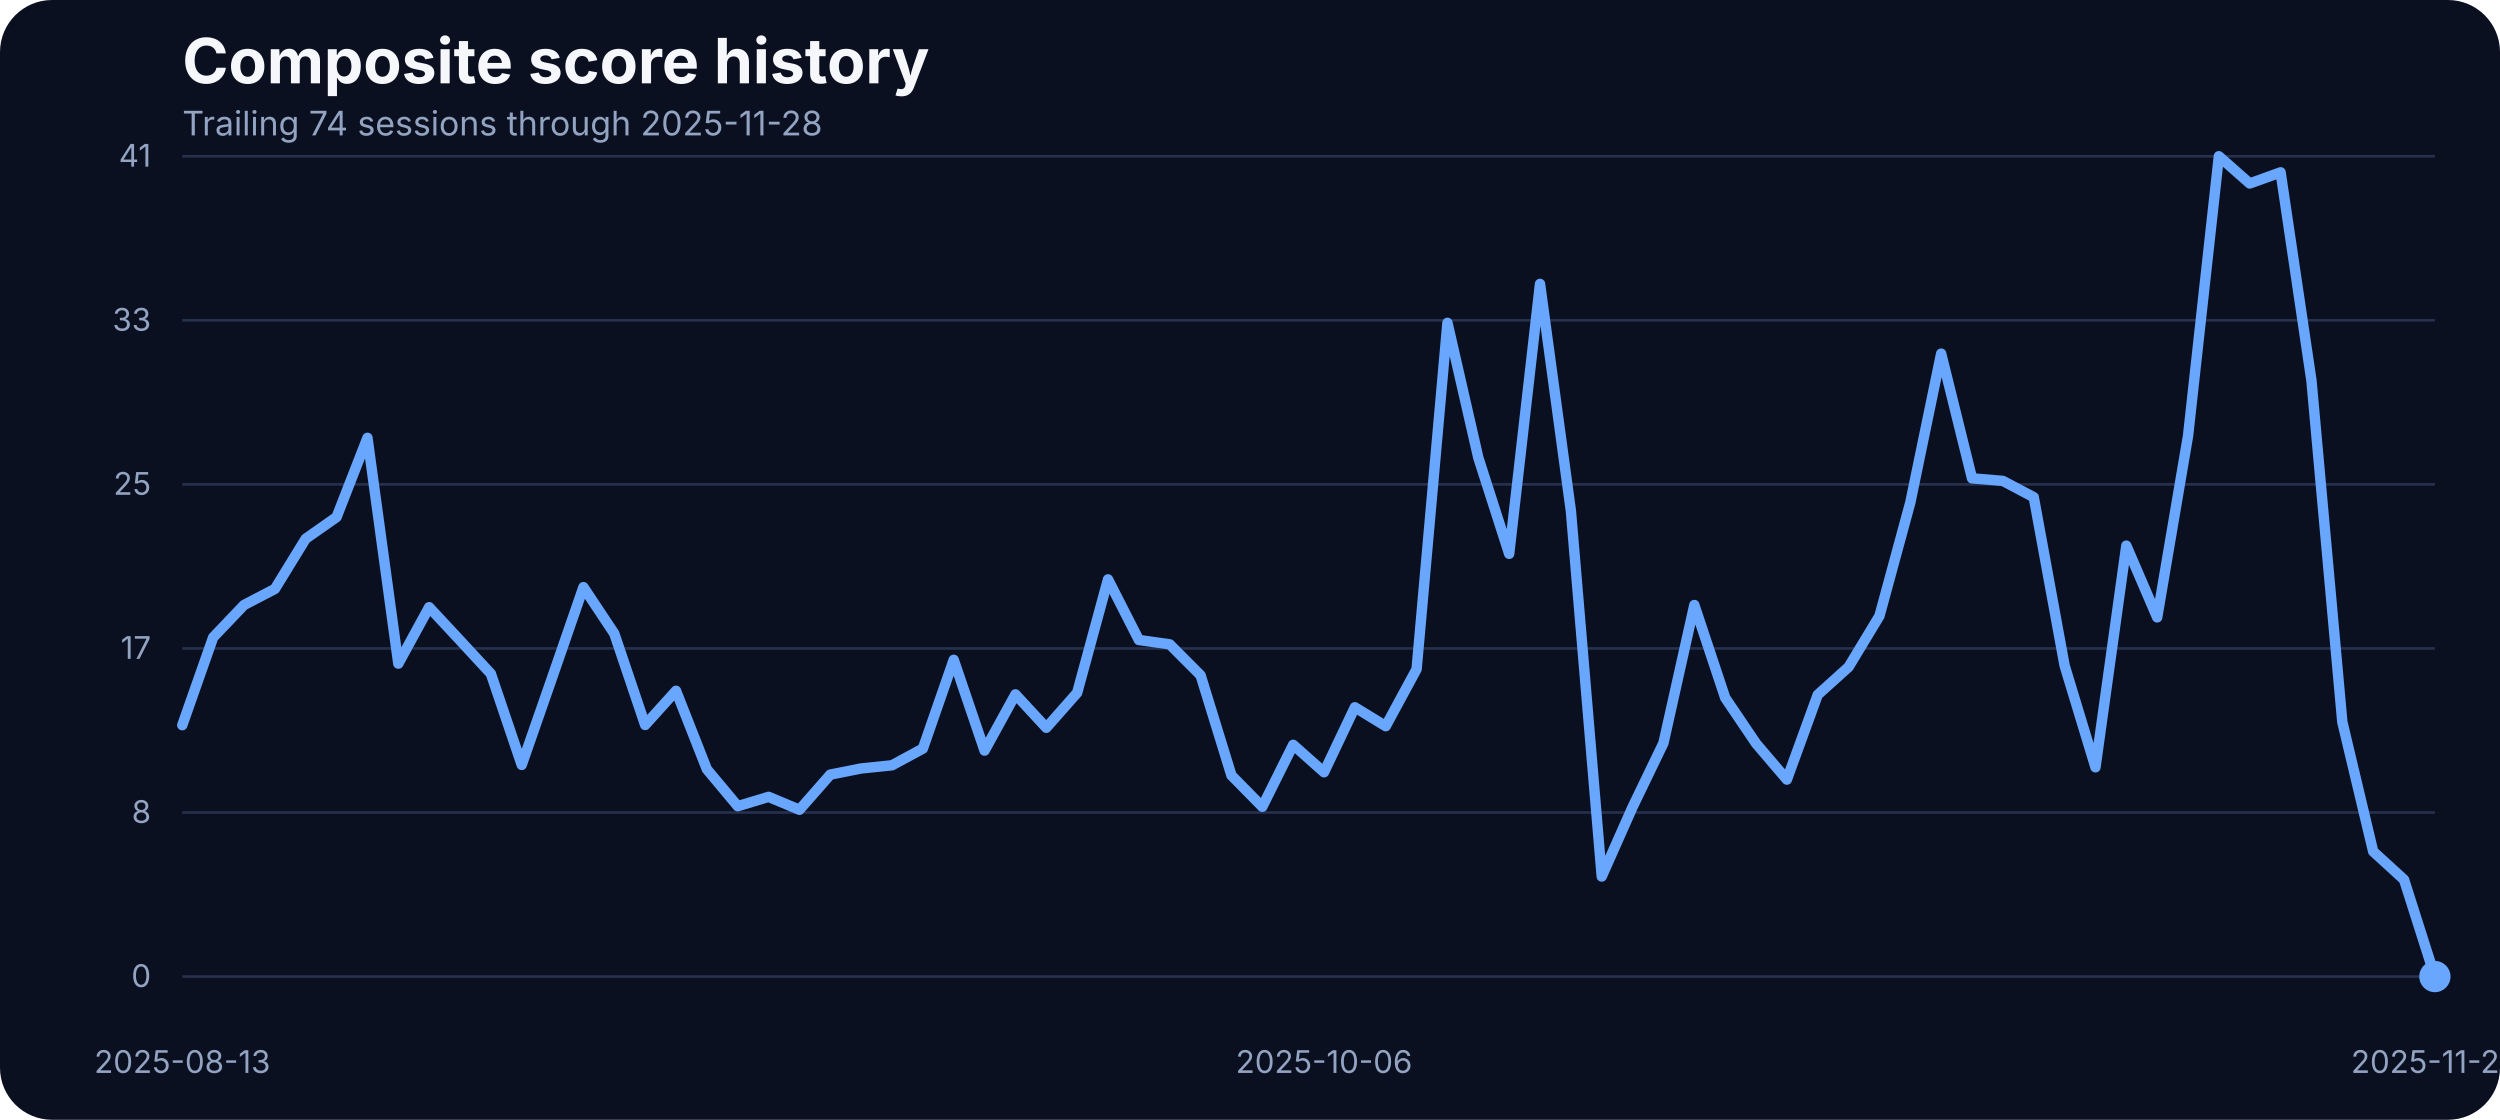
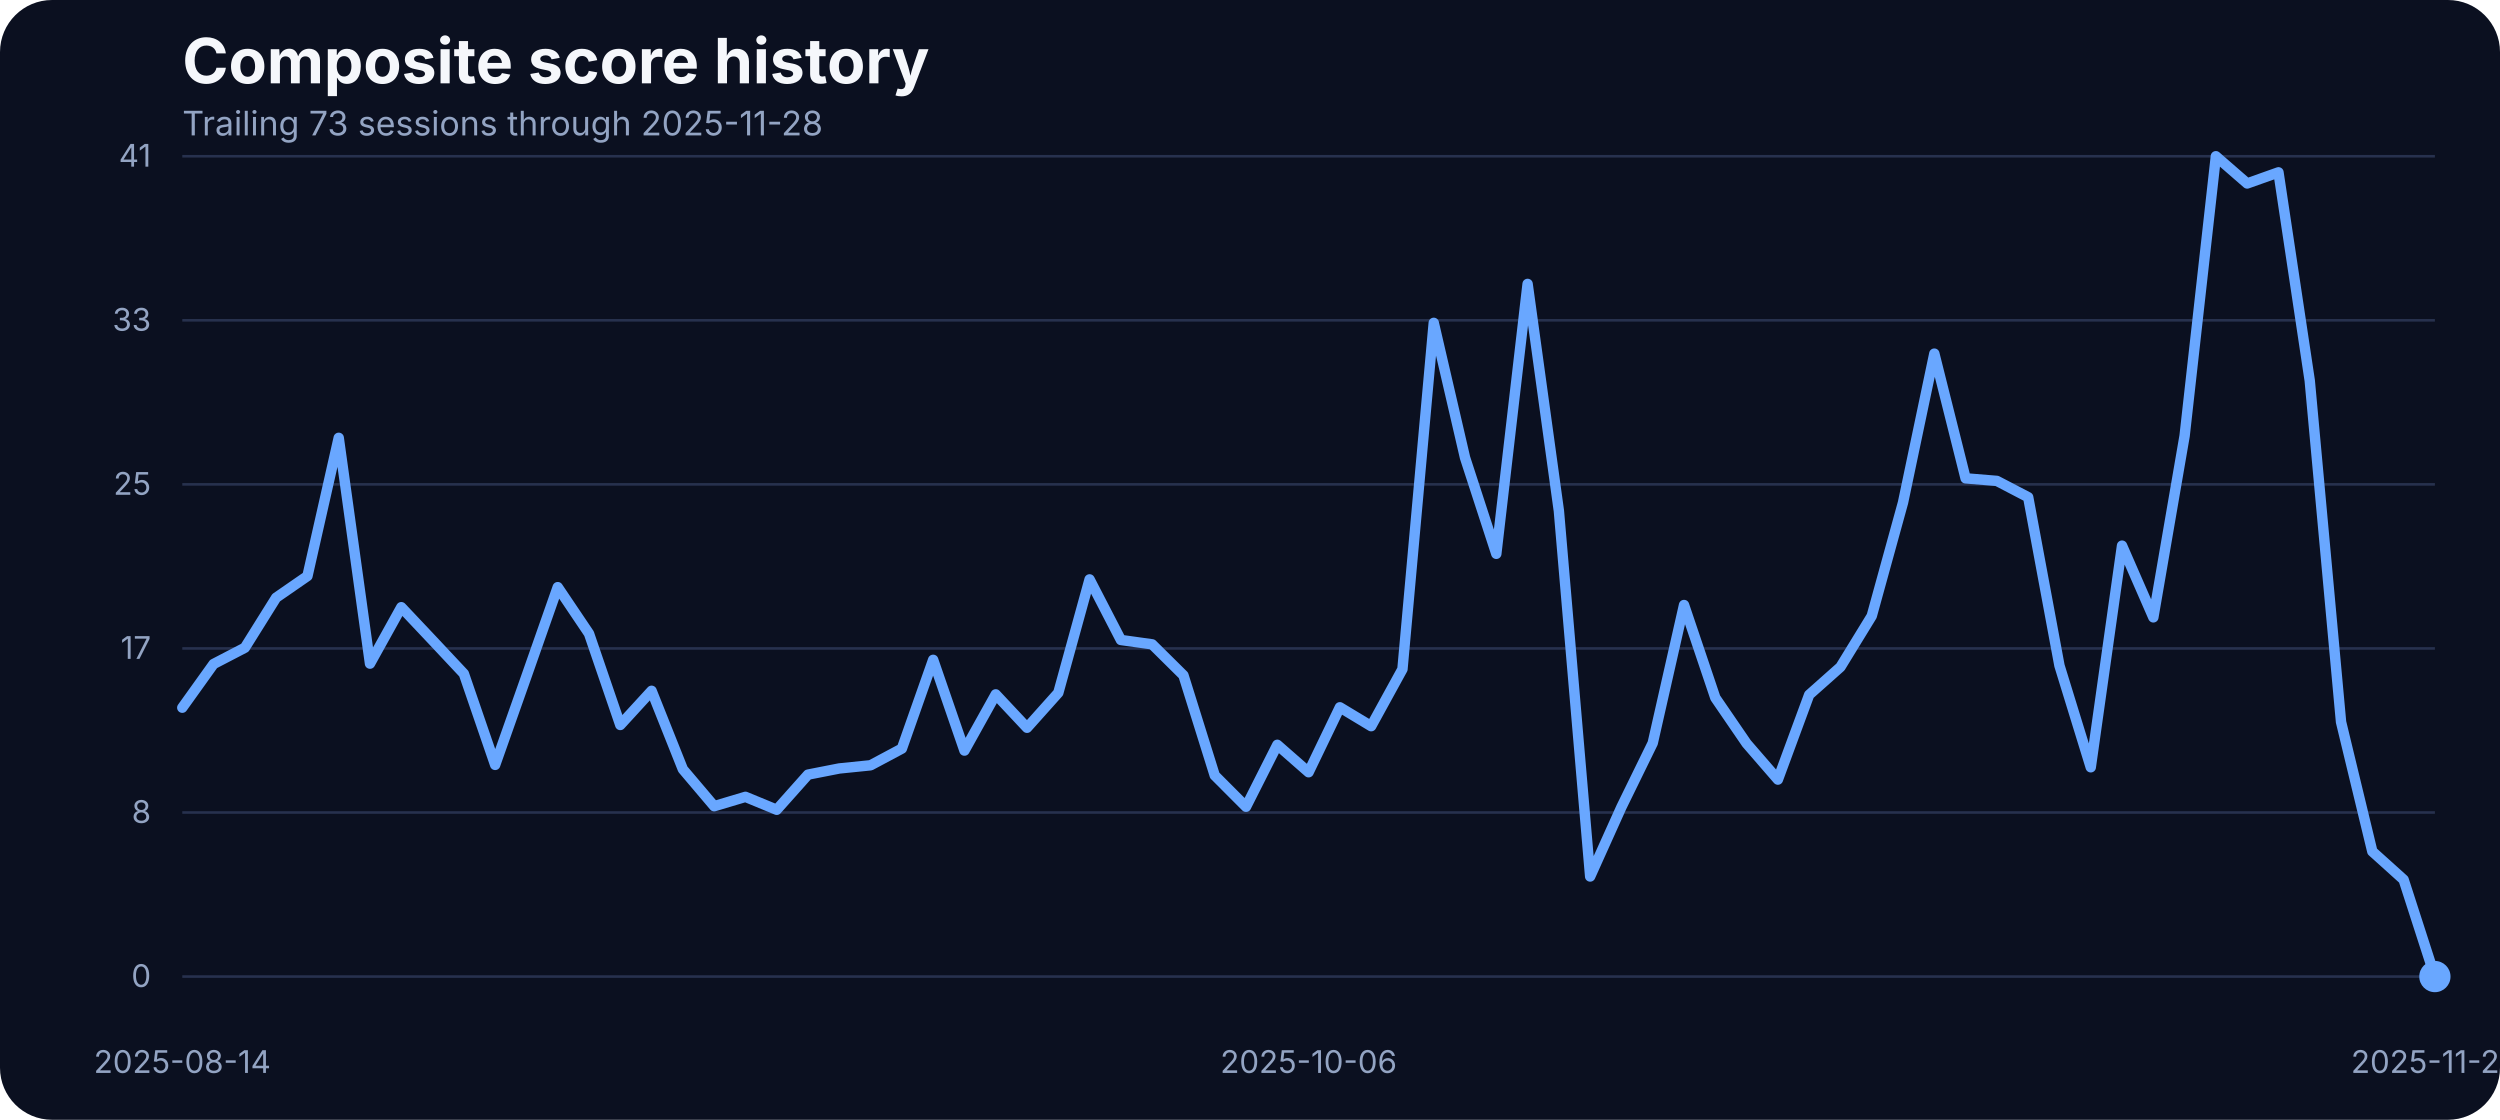
<svg xmlns="http://www.w3.org/2000/svg" width="960" height="430" viewBox="0 0 960 430" role="img" aria-label="Composite score history">
  <rect width="100%" height="100%" fill="#0b1020" rx="20" />
  <text x="70" y="32" fill="#f5f7fb" font-family="Inter, Arial, sans-serif" font-size="24" font-weight="700">Composite score history</text>
-   <text x="70" y="52" fill="#93a4c3" font-family="Inter, Arial, sans-serif" font-size="13">Trailing 74 sessions through 2025-11-28</text>
+   <text x="70" y="52" fill="#93a4c3" font-family="Inter, Arial, sans-serif" font-size="13">Trailing 73 sessions through 2025-11-28</text>
  <line x1="70" x2="935" y1="375.00" y2="375.00" stroke="#27314e" stroke-width="1" />
  <text x="58" y="379.00" text-anchor="end" fill="#93a4c3" font-family="Inter, Arial, sans-serif" font-size="12">0</text>
  <line x1="70" x2="935" y1="312.00" y2="312.00" stroke="#27314e" stroke-width="1" />
  <text x="58" y="316.00" text-anchor="end" fill="#93a4c3" font-family="Inter, Arial, sans-serif" font-size="12">8</text>
  <line x1="70" x2="935" y1="249.00" y2="249.00" stroke="#27314e" stroke-width="1" />
  <text x="58" y="253.00" text-anchor="end" fill="#93a4c3" font-family="Inter, Arial, sans-serif" font-size="12">17</text>
  <line x1="70" x2="935" y1="186.00" y2="186.00" stroke="#27314e" stroke-width="1" />
  <text x="58" y="190.00" text-anchor="end" fill="#93a4c3" font-family="Inter, Arial, sans-serif" font-size="12">25</text>
  <line x1="70" x2="935" y1="123.00" y2="123.00" stroke="#27314e" stroke-width="1" />
  <text x="58" y="127.00" text-anchor="end" fill="#93a4c3" font-family="Inter, Arial, sans-serif" font-size="12">33</text>
  <line x1="70" x2="935" y1="60.00" y2="60.00" stroke="#27314e" stroke-width="1" />
  <text x="58" y="64.00" text-anchor="end" fill="#93a4c3" font-family="Inter, Arial, sans-serif" font-size="12">41</text>
-   <text x="70.00" y="412" text-anchor="middle" fill="#93a4c3" font-family="Inter, Arial, sans-serif" font-size="12">2025-08-13</text>
-   <text x="508.42" y="412" text-anchor="middle" fill="#93a4c3" font-family="Inter, Arial, sans-serif" font-size="12">2025-10-06</text>
+   <text x="70.00" y="412" text-anchor="middle" fill="#93a4c3" font-family="Inter, Arial, sans-serif" font-size="12">2025-08-14</text>
+   <text x="502.50" y="412" text-anchor="middle" fill="#93a4c3" font-family="Inter, Arial, sans-serif" font-size="12">2025-10-06</text>
  <text x="935.00" y="412" text-anchor="middle" fill="#93a4c3" font-family="Inter, Arial, sans-serif" font-size="12">2025-11-28</text>
-   <path d="M 70.00 278.46 L 81.85 244.76 L 93.70 232.33 L 105.55 226.15 L 117.40 206.86 L 129.25 198.55 L 141.10 168.13 L 152.95 254.83 L 164.79 233.17 L 176.64 245.90 L 188.49 258.71 L 200.34 293.71 L 212.19 259.71 L 224.04 225.47 L 235.89 243.31 L 247.74 278.39 L 259.59 265.27 L 271.44 295.39 L 283.29 309.58 L 295.14 305.99 L 306.99 310.95 L 318.84 297.45 L 330.68 295.09 L 342.53 293.87 L 354.38 287.46 L 366.23 253.38 L 378.08 288.22 L 389.93 266.64 L 401.78 279.46 L 413.63 266.03 L 425.48 222.49 L 437.33 245.75 L 449.18 247.43 L 461.03 259.32 L 472.88 297.76 L 484.73 309.80 L 496.58 286.01 L 508.42 296.54 L 520.27 271.60 L 532.12 278.85 L 543.97 256.96 L 555.82 123.98 L 567.67 175.75 L 579.52 212.66 L 591.37 109.03 L 603.22 196.19 L 615.07 336.57 L 626.92 309.88 L 638.77 285.33 L 650.62 232.33 L 662.47 267.94 L 674.32 285.48 L 686.16 299.36 L 698.01 266.80 L 709.86 256.12 L 721.71 236.53 L 733.56 192.98 L 745.41 135.80 L 757.26 183.68 L 769.11 184.67 L 780.96 190.93 L 792.81 255.59 L 804.66 294.63 L 816.51 209.53 L 828.36 237.06 L 840.21 167.36 L 852.05 60.00 L 863.90 70.45 L 875.75 66.18 L 887.60 146.17 L 899.45 277.24 L 911.30 326.96 L 923.15 337.79 L 935.00 375.00" fill="none" stroke="#69a7ff" stroke-width="4" stroke-linecap="round" stroke-linejoin="round" />
+   <path d="M 70.00 271.75 L 82.01 254.98 L 94.03 248.73 L 106.04 229.51 L 118.06 221.20 L 130.07 168.13 L 142.08 254.83 L 154.10 233.17 L 166.11 245.90 L 178.12 258.71 L 190.14 293.71 L 202.15 259.71 L 214.17 225.47 L 226.18 243.31 L 238.19 278.39 L 250.21 265.27 L 262.22 295.39 L 274.24 309.58 L 286.25 305.99 L 298.26 310.95 L 310.28 297.45 L 322.29 295.09 L 334.31 293.87 L 346.32 287.46 L 358.33 253.38 L 370.35 288.22 L 382.36 266.64 L 394.38 279.46 L 406.39 266.03 L 418.40 222.49 L 430.42 245.75 L 442.43 247.43 L 454.44 259.32 L 466.46 297.76 L 478.47 309.80 L 490.49 286.01 L 502.50 296.54 L 514.51 271.60 L 526.53 278.85 L 538.54 256.96 L 550.56 123.98 L 562.57 175.75 L 574.58 212.66 L 586.60 109.03 L 598.61 196.19 L 610.62 336.57 L 622.64 309.88 L 634.65 285.33 L 646.67 232.33 L 658.68 267.94 L 670.69 285.48 L 682.71 299.36 L 694.72 266.80 L 706.74 256.12 L 718.75 236.53 L 730.76 192.98 L 742.78 135.80 L 754.79 183.68 L 766.81 184.67 L 778.82 190.93 L 790.83 255.59 L 802.85 294.63 L 814.86 209.53 L 826.88 237.06 L 838.89 167.36 L 850.90 60.00 L 862.92 70.45 L 874.93 66.18 L 886.94 146.17 L 898.96 277.24 L 910.97 326.96 L 922.99 337.79 L 935.00 375.00" fill="none" stroke="#69a7ff" stroke-width="4" stroke-linecap="round" stroke-linejoin="round" />
  <circle cx="935.00" cy="375.00" r="6" fill="#69a7ff" />
</svg>
